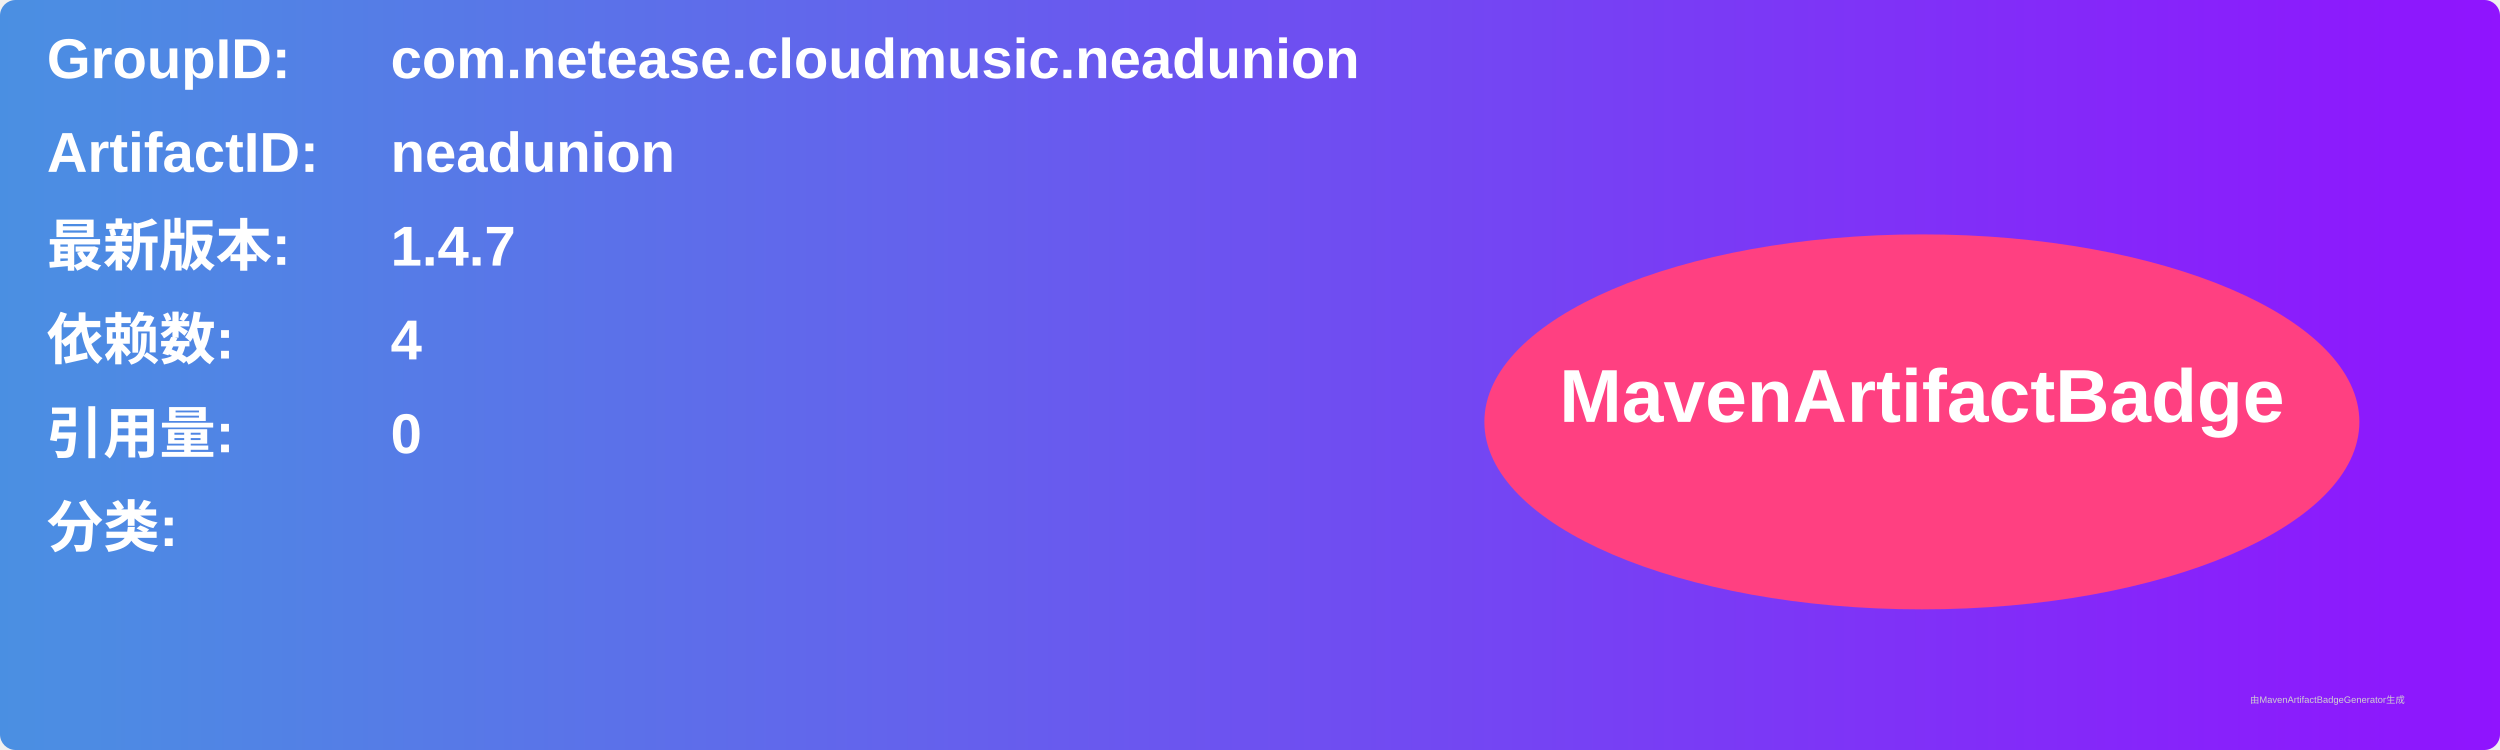
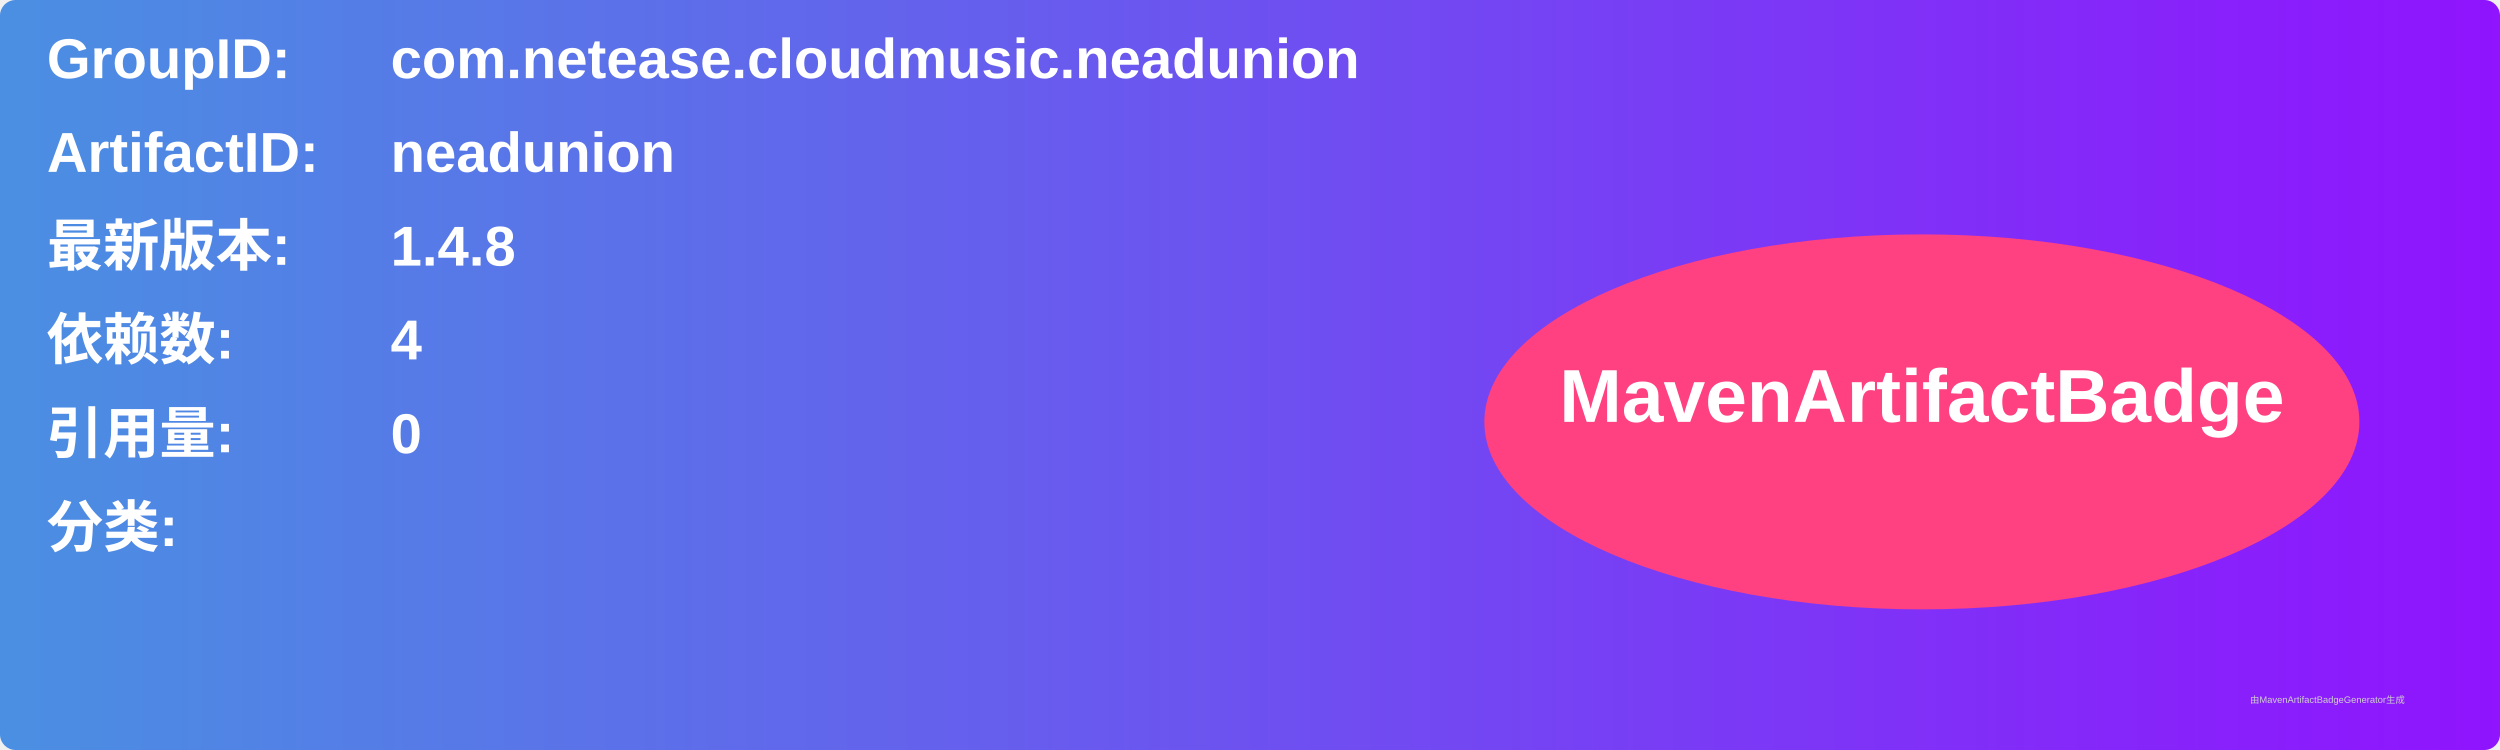
<svg xmlns="http://www.w3.org/2000/svg" width="800" height="240" viewBox="0 0 800 240">
  <linearGradient id="grad" x1="0%" y1="0%" x2="100%" y2="0%">
    <stop offset="0%" stop-color="#4a90e2" />
    <stop offset="100%" stop-color="#9013fe" />
  </linearGradient>
  <rect width="100%" height="100%" rx="5" ry="5" fill="url(#grad)" />
  <g transform="translate(15, 15)">
    <text x="0" y="10" font-family="Arial" font-size="18" fill="white" font-weight="bold" width="260">GroupID:</text>
    <text x="110" y="10" font-family="Arial" font-size="18" fill="white" font-weight="bold" width="460">com.netease.cloudmusic.neadunion</text>
    <text x="0" y="40" font-family="Arial" font-size="18" fill="white" font-weight="bold" width="260">ArtifactID:</text>
    <text x="110" y="40" font-family="Arial" font-size="18" fill="white" font-weight="bold" width="460">neadunion</text>
    <text x="0" y="70" font-family="Arial" font-size="18" fill="white" font-weight="bold">最新版本:</text>
    <text x="110" y="70" font-family="Arial" font-size="18" fill="white" font-weight="bold">
-       <tspan font-weight="bold">1.4.7</tspan>
+       <tspan font-weight="bold">1.4.8</tspan>
    </text>
    <text x="0" y="100" font-family="Arial" font-size="18" fill="white" font-weight="bold">依赖数: </text>
    <text x="110" y="100" font-family="Arial" font-size="18" fill="white">
      <tspan font-weight="bold">4</tspan>
    </text>
    <text x="0" y="130" font-family="Arial" font-size="18" fill="white" font-weight="bold">引用量: </text>
    <text x="110" y="130" font-family="Arial" font-size="18" fill="white">
      <tspan font-weight="bold">0</tspan>
    </text>
    <text x="0" y="160" font-family="Arial" font-size="18" fill="white" font-weight="bold">分类:</text>
    <text x="10" y="190" font-family="Arial" font-size="10" fill="white">
      <tspan font-weight="bold" />
    </text>
    <ellipse cx="600" cy="120" rx="140" ry="60" fill="#ff4081" />
    <text x="600" y="120" text-anchor="middle" font-family="Arial" font-size="24" fill="white" font-weight="bold">MavenArtifactBadge</text>
  </g>
  <text x="720" y="225" font-family="Arial" font-size="3" fill="#d0d0d0">由MavenArtifactBadgeGenerator生成</text>
</svg>
